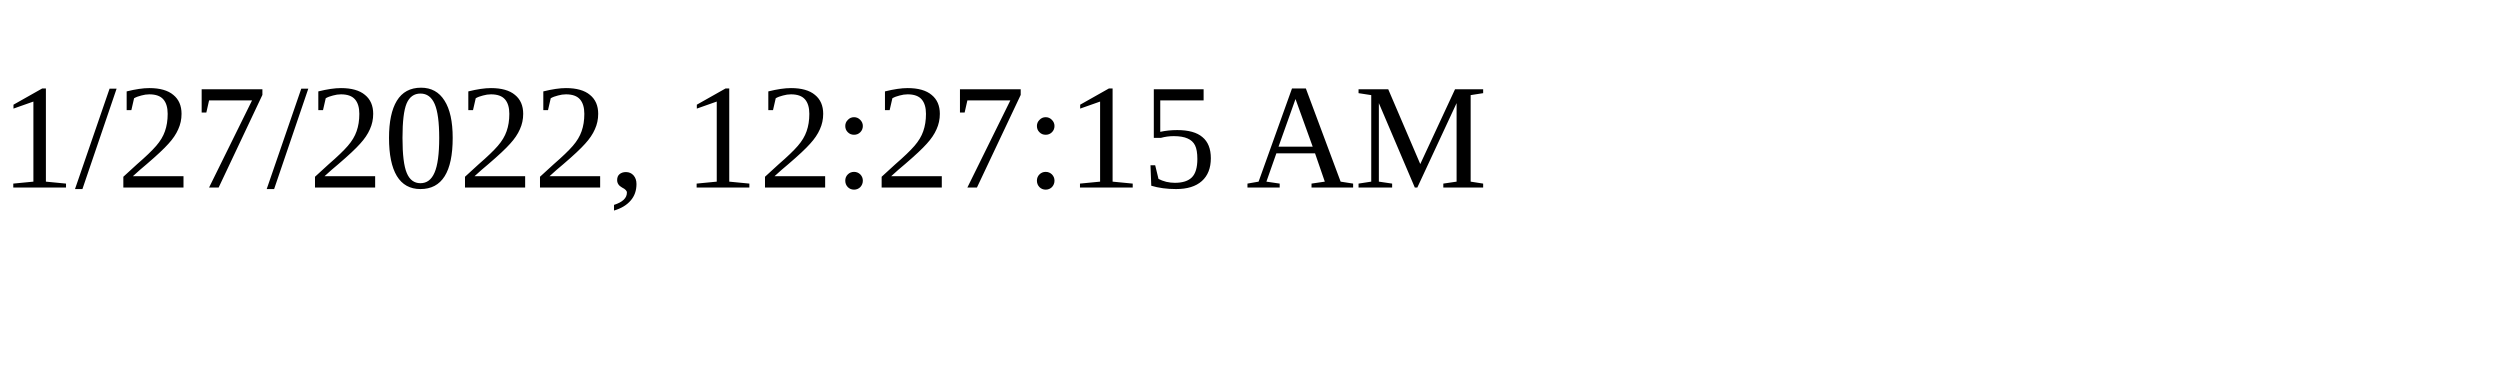
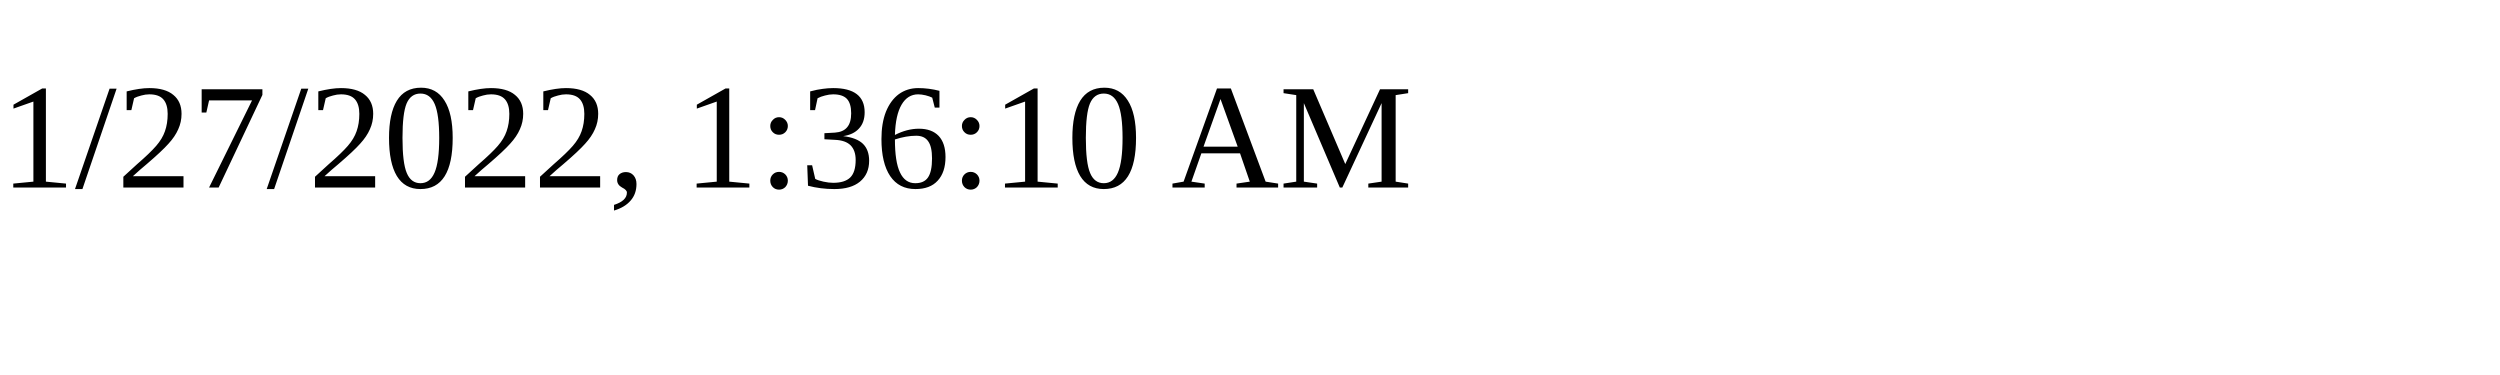
<svg xmlns="http://www.w3.org/2000/svg" height="30" width="200">
-   <text x="0" y="15">1/27/2022, 12:27:15 AM</text>
+   <text x="0" y="15">1/27/2022, 1:36:10 AM</text>
</svg>
